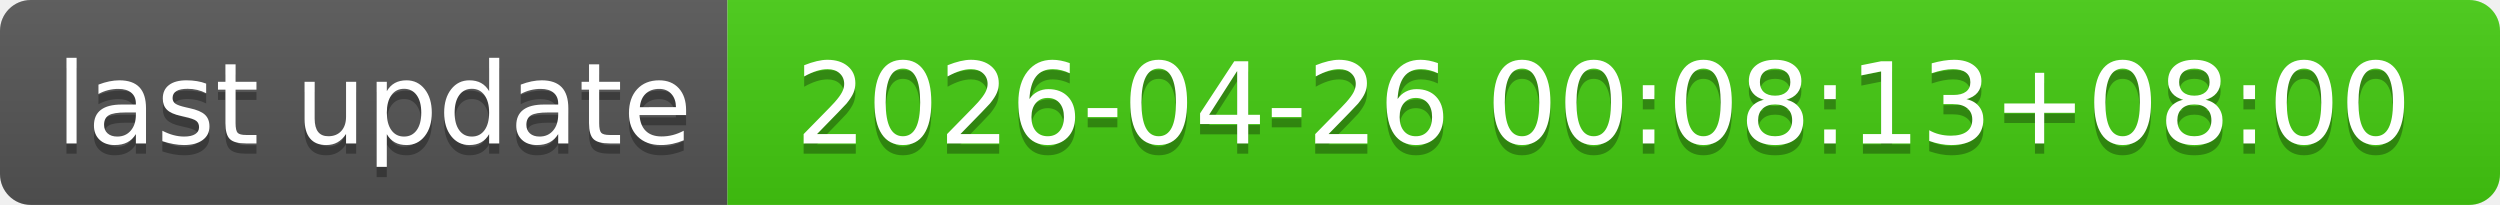
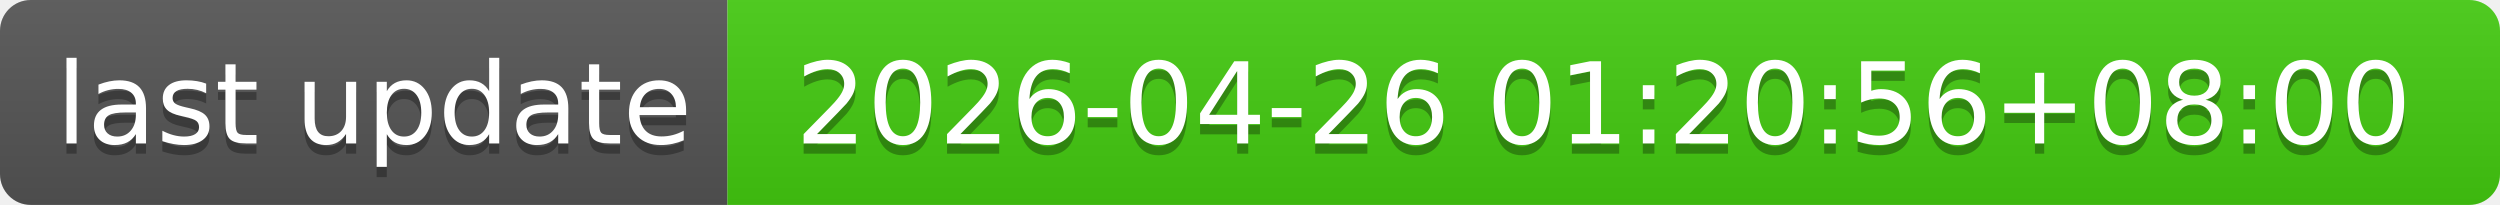
- <svg xmlns="http://www.w3.org/2000/svg" width="244" height="20" role="img" aria-label="last update: 2026-04-26 00:08:13+08:00">
+ <svg xmlns="http://www.w3.org/2000/svg" width="244" height="20" role="img" aria-label="last update: 2026-04-26 01:20:56+08:00">
  <linearGradient id="s" x2="0" y2="100%">
    <stop offset="0" stop-color="#bbb" stop-opacity=".1" />
    <stop offset="1" stop-opacity=".1" />
  </linearGradient>
  <clipPath id="r">
    <rect width="244" height="20" rx="3" fill="#fff" />
  </clipPath>
  <g clip-path="url(#r)">
    <rect width="71" height="20" fill="#555" />
    <rect x="71" width="173" height="20" fill="#4c1" />
    <rect width="244" height="20" fill="url(#s)" />
  </g>
  <g fill="#fff" text-anchor="middle" font-family="Verdana,Geneva,DejaVu Sans,sans-serif" text-rendering="geometricPrecision" font-size="110">
    <text aria-hidden="true" x="365" y="150" fill="#010101" fill-opacity=".3" transform="scale(.1)" textLength="610">last update</text>
    <text x="365" y="140" transform="scale(.1)" fill="#fff" textLength="610">last update</text>
-     <text aria-hidden="true" x="1565" y="150" fill="#010101" fill-opacity=".3" transform="scale(.1)" textLength="1630">2026-04-26 00:08:13+08:00</text>
-     <text x="1565" y="140" transform="scale(.1)" fill="#fff" textLength="1630">2026-04-26 00:08:13+08:00</text>
+     <text aria-hidden="true" x="1565" y="150" fill="#010101" fill-opacity=".3" transform="scale(.1)" textLength="1630">2026-04-26 01:20:56+08:00</text>
+     <text x="1565" y="140" transform="scale(.1)" fill="#fff" textLength="1630">2026-04-26 01:20:56+08:00</text>
  </g>
</svg>
